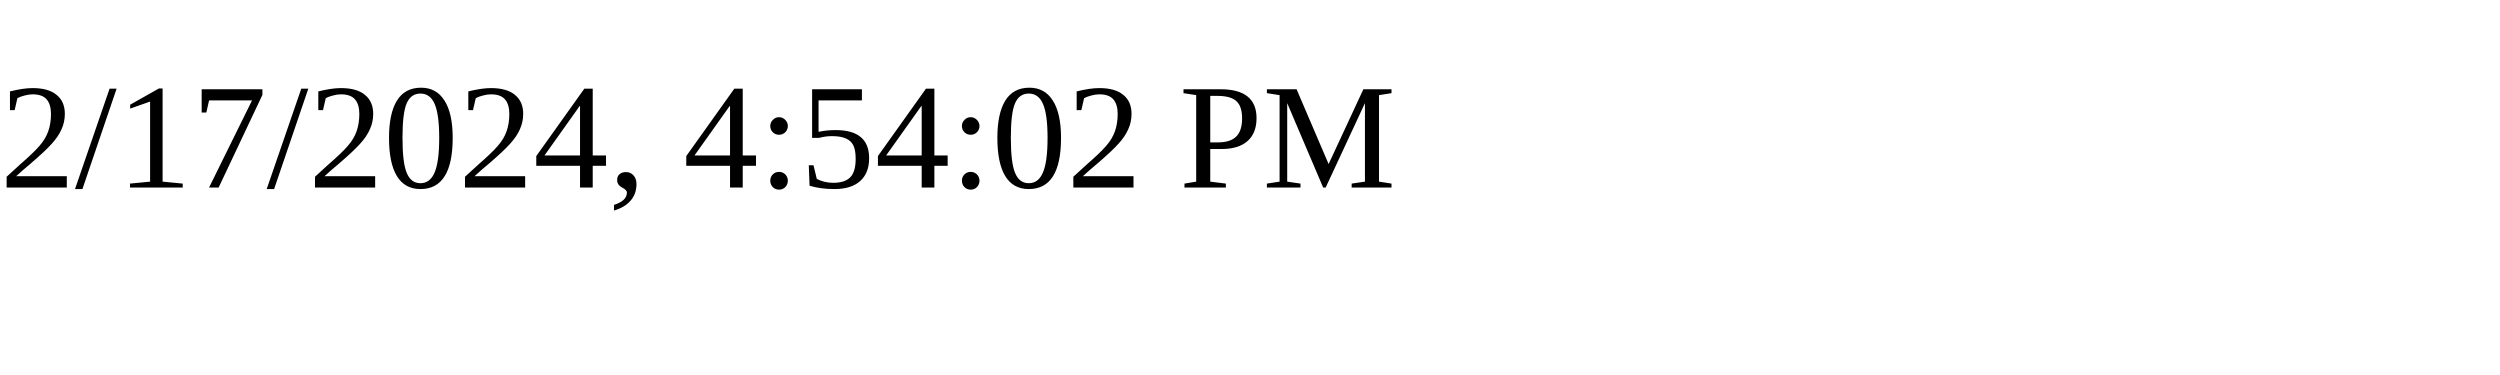
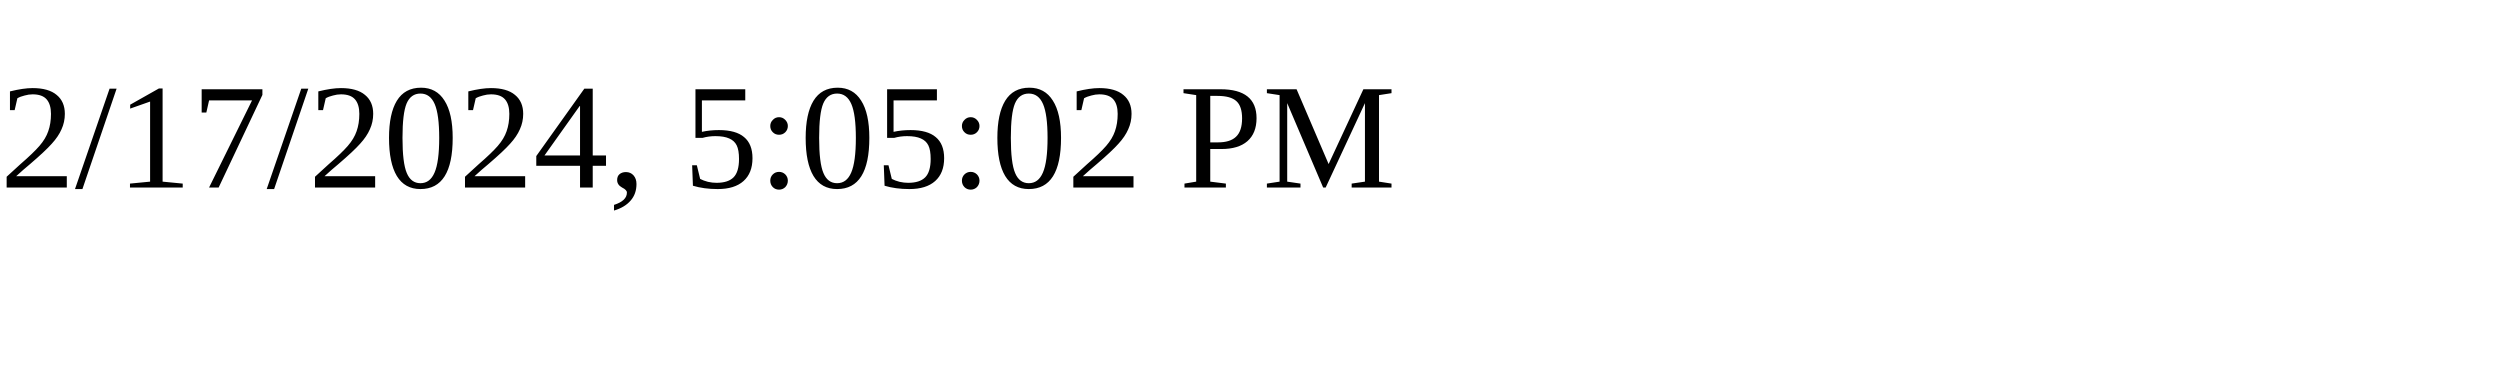
<svg xmlns="http://www.w3.org/2000/svg" height="30" width="200">
-   <text x="0" y="15">2/17/2024, 4:54:02 PM</text>
+   <text x="0" y="15">2/17/2024, 5:05:02 PM</text>
</svg>
